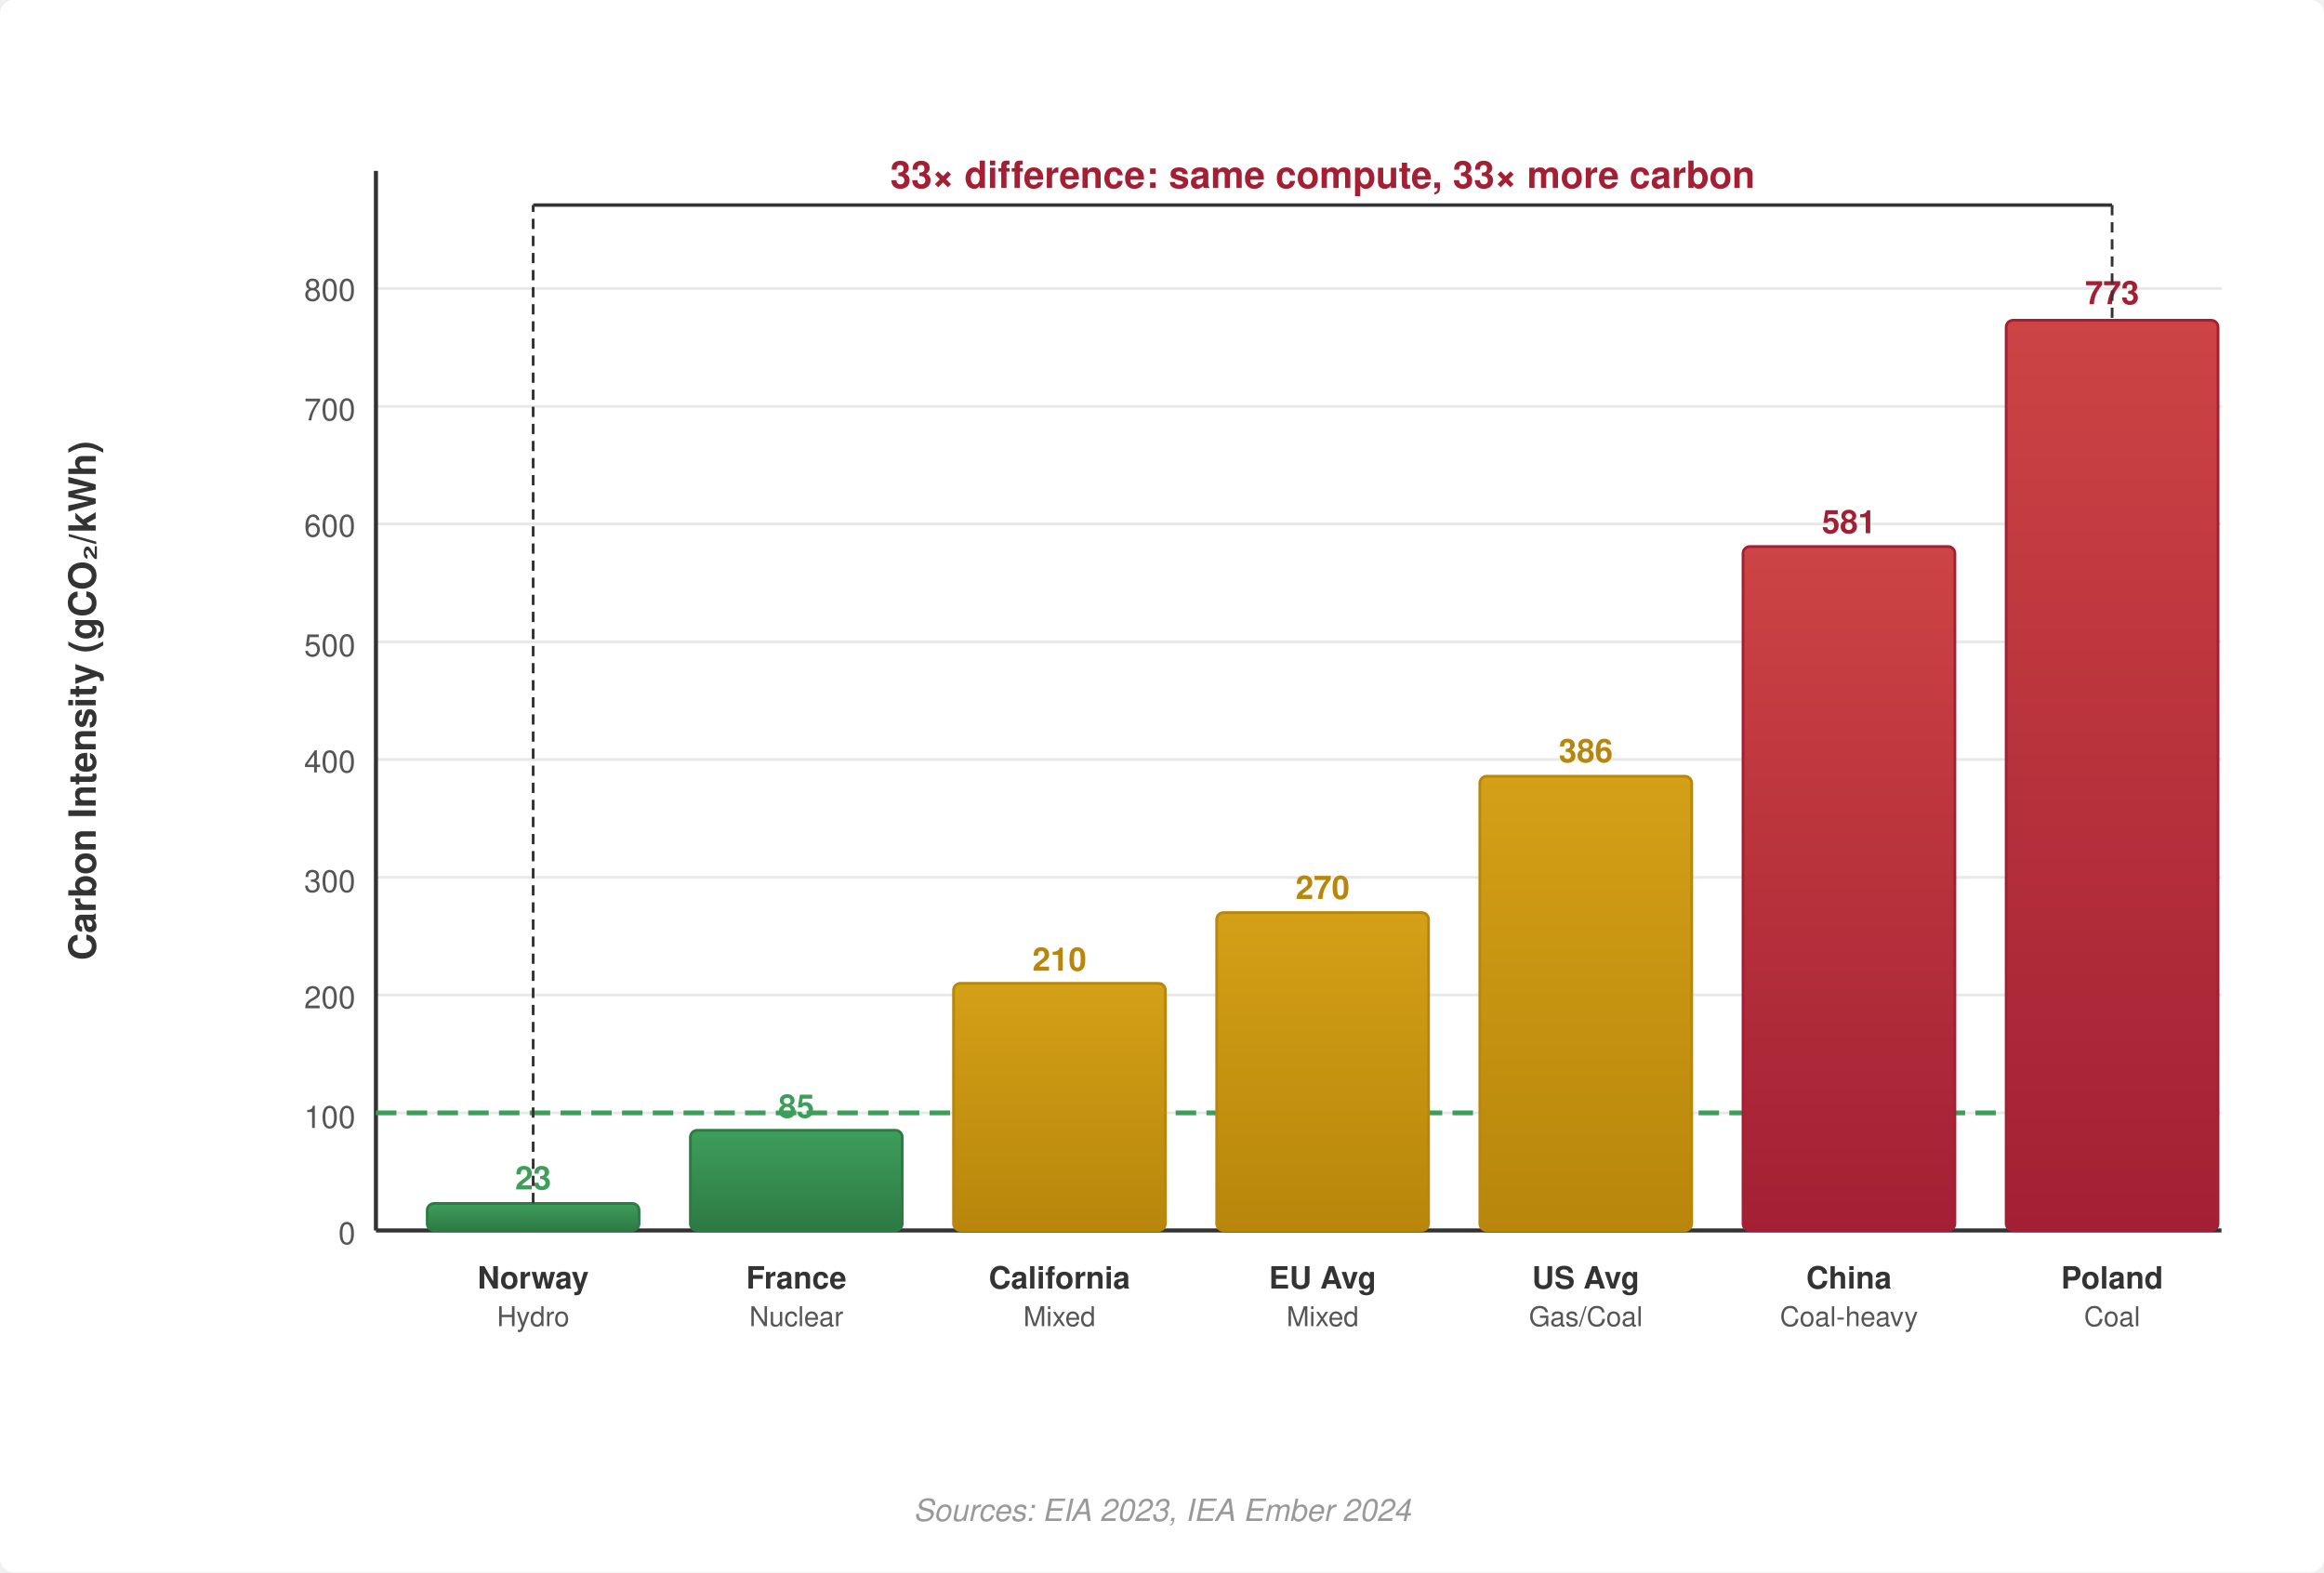
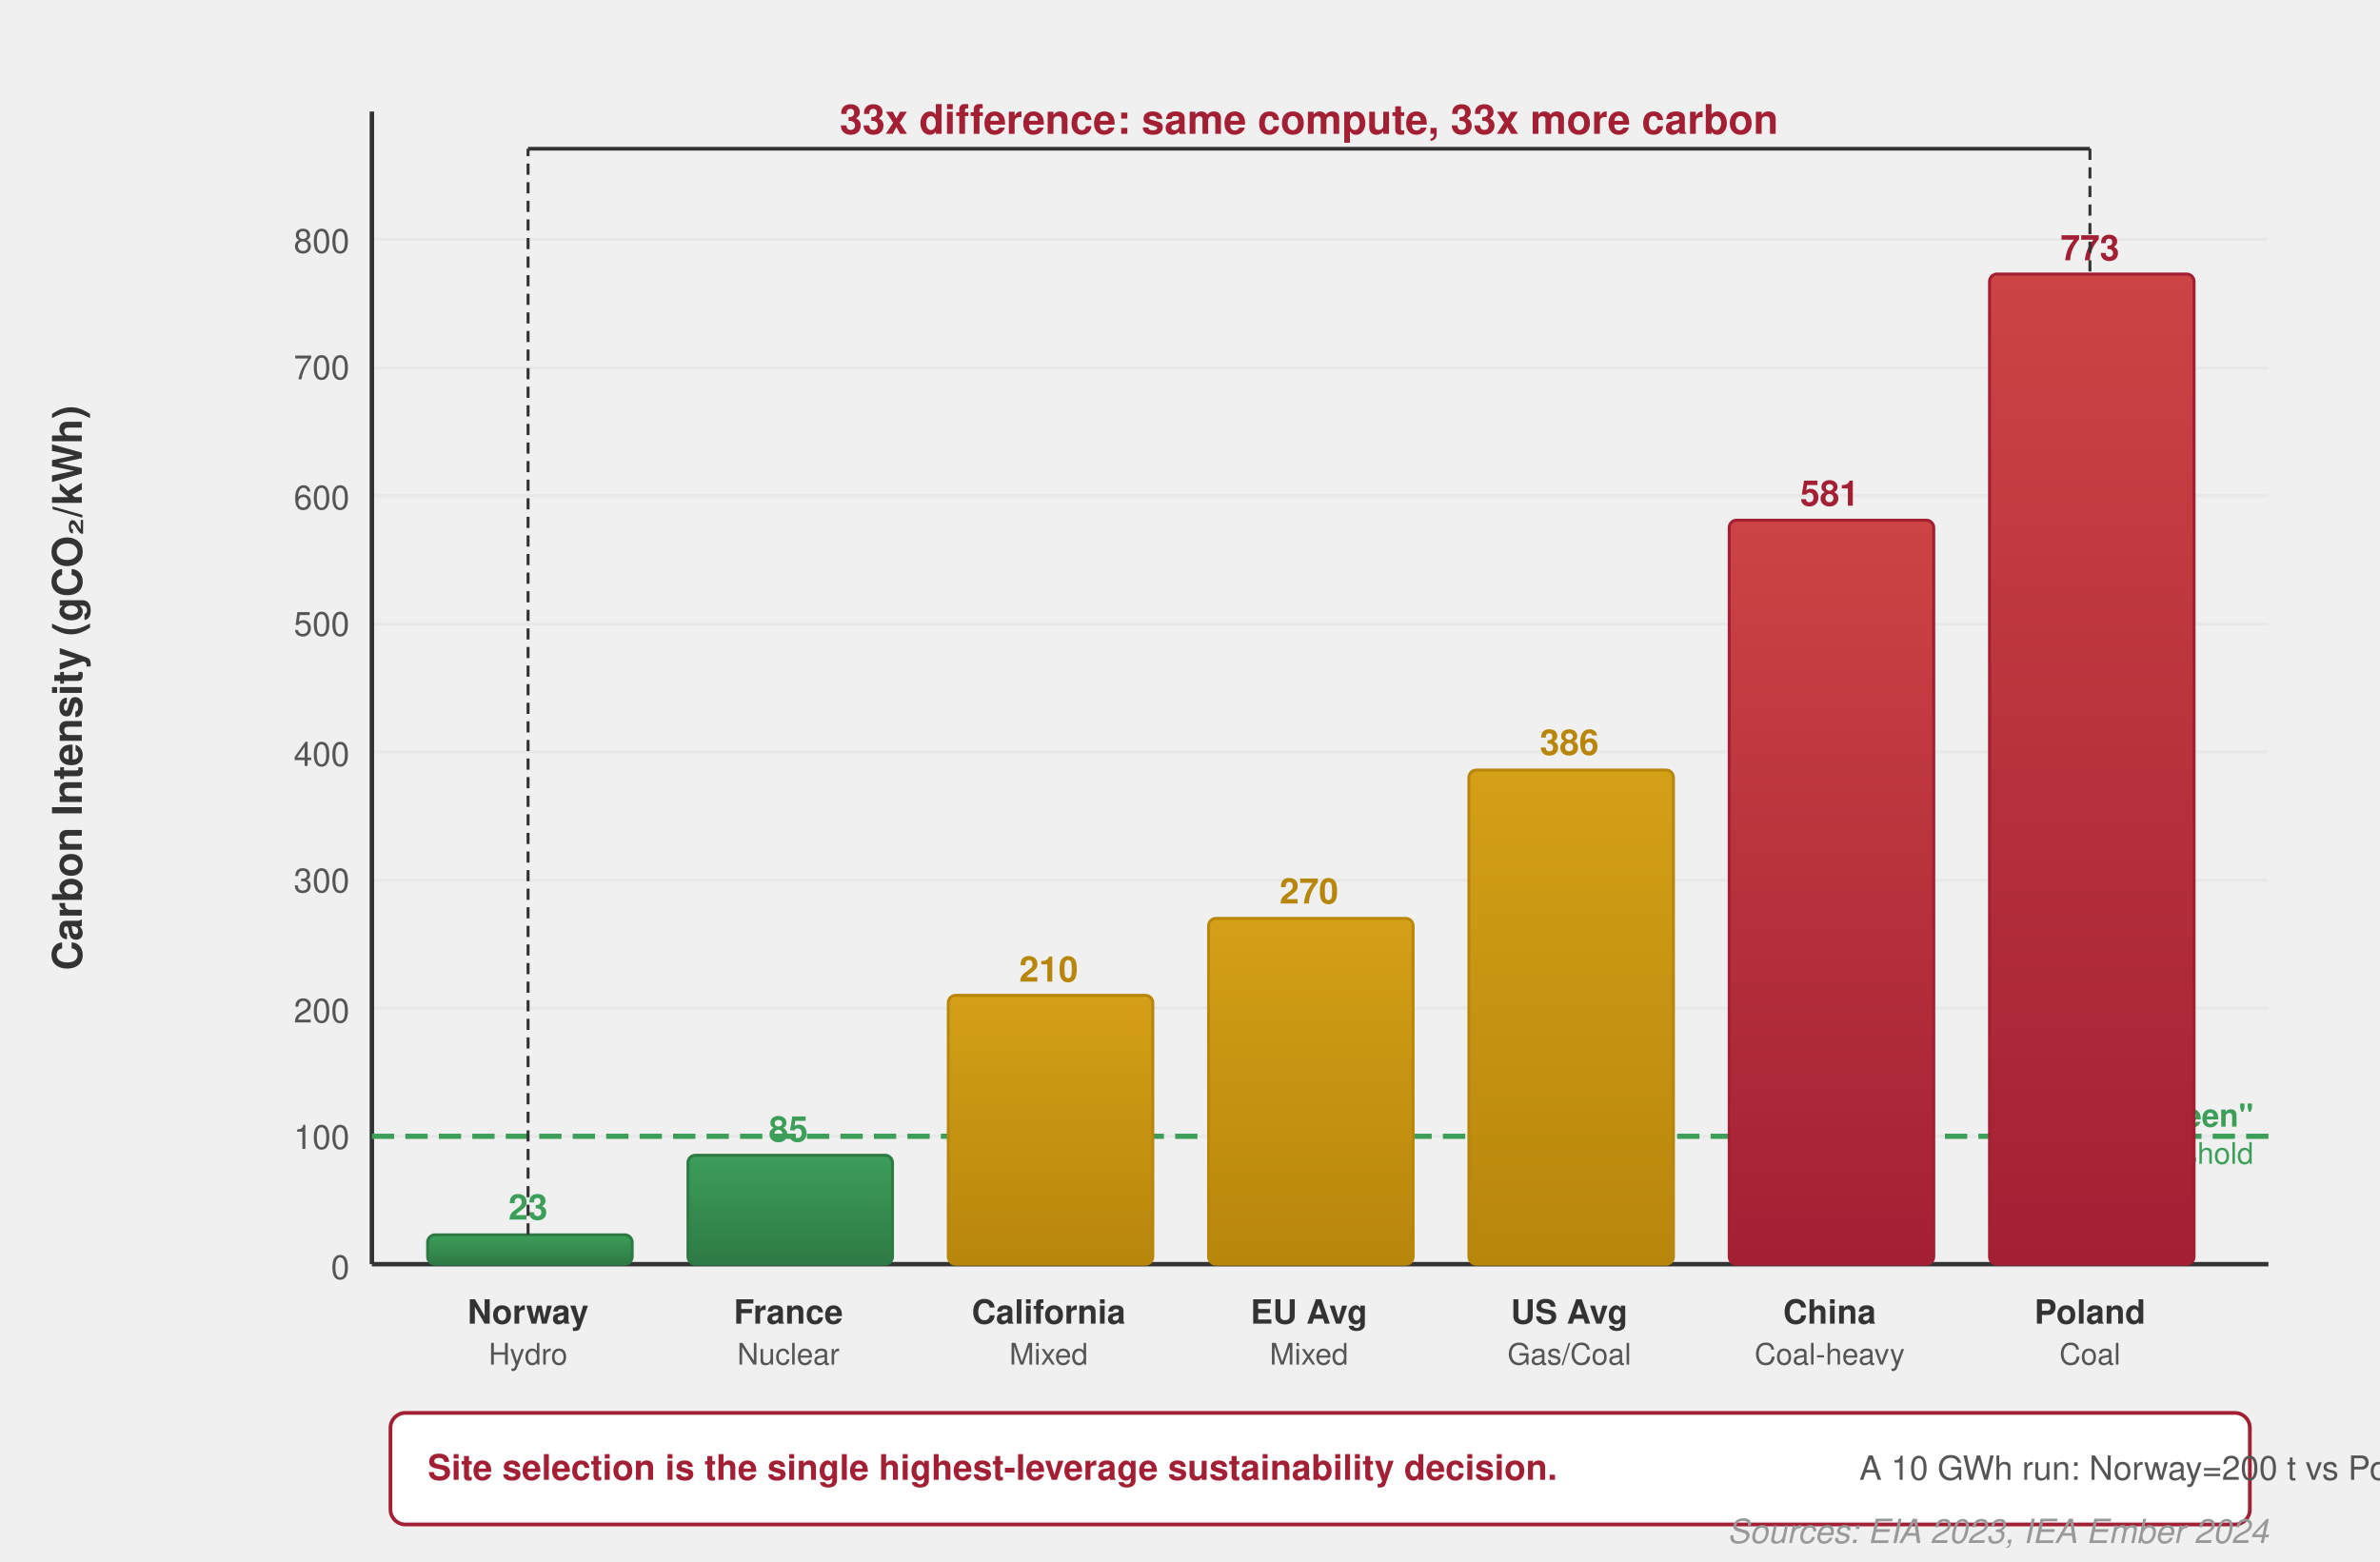
- <svg xmlns="http://www.w3.org/2000/svg" viewBox="0 0 680 460" font-family="Helvetica Neue, Helvetica, Arial, sans-serif">
-   <rect width="680" height="460" fill="#fff" rx="4" />
+ <svg xmlns="http://www.w3.org/2000/svg" viewBox="0 0 640 420" font-family="Helvetica Neue, Helvetica, Arial, sans-serif">
  <defs>
    <linearGradient id="green-bar" x1="0" y1="0" x2="0" y2="1">
      <stop offset="0%" stop-color="#3d9e5a" />
      <stop offset="100%" stop-color="#2d7a44" />
    </linearGradient>
    <linearGradient id="yellow-bar" x1="0" y1="0" x2="0" y2="1">
      <stop offset="0%" stop-color="#d4a017" />
      <stop offset="100%" stop-color="#b8860b" />
    </linearGradient>
    <linearGradient id="red-bar" x1="0" y1="0" x2="0" y2="1">
      <stop offset="0%" stop-color="#c44" />
      <stop offset="100%" stop-color="#a31f34" />
    </linearGradient>
  </defs>
  <g stroke="#e8e8e8" stroke-width="0.8">
-     <line x1="110" y1="325.6" x2="650" y2="325.6" />
-     <line x1="110" y1="291.1" x2="650" y2="291.1" />
-     <line x1="110" y1="256.7" x2="650" y2="256.7" />
-     <line x1="110" y1="222.2" x2="650" y2="222.2" />
-     <line x1="110" y1="187.8" x2="650" y2="187.8" />
-     <line x1="110" y1="153.3" x2="650" y2="153.3" />
-     <line x1="110" y1="118.9" x2="650" y2="118.9" />
-     <line x1="110" y1="84.4" x2="650" y2="84.4" />
+     <line x1="100" y1="305.6" x2="610" y2="305.6" />
+     <line x1="100" y1="271.1" x2="610" y2="271.1" />
+     <line x1="100" y1="236.7" x2="610" y2="236.7" />
+     <line x1="100" y1="202.2" x2="610" y2="202.2" />
+     <line x1="100" y1="167.8" x2="610" y2="167.8" />
+     <line x1="100" y1="133.3" x2="610" y2="133.3" />
+     <line x1="100" y1="98.9" x2="610" y2="98.9" />
+     <line x1="100" y1="64.4" x2="610" y2="64.4" />
  </g>
-   <line x1="110" y1="360" x2="650" y2="360" stroke="#333" stroke-width="1.2" />
-   <line x1="110" y1="50" x2="110" y2="360" stroke="#333" stroke-width="1.2" />
+   <line x1="100" y1="340" x2="610" y2="340" stroke="#333" stroke-width="1.2" />
+   <line x1="100" y1="30" x2="100" y2="340" stroke="#333" stroke-width="1.2" />
  <g font-size="9" fill="#555" text-anchor="end">
-     <text x="104" y="364">0</text>
-     <text x="104" y="330">100</text>
-     <text x="104" y="295">200</text>
-     <text x="104" y="261">300</text>
-     <text x="104" y="226">400</text>
-     <text x="104" y="192">500</text>
-     <text x="104" y="157">600</text>
-     <text x="104" y="123">700</text>
-     <text x="104" y="88">800</text>
+     <text x="94" y="344">0</text>
+     <text x="94" y="309">100</text>
+     <text x="94" y="275">200</text>
+     <text x="94" y="240">300</text>
+     <text x="94" y="206">400</text>
+     <text x="94" y="171">500</text>
+     <text x="94" y="137">600</text>
+     <text x="94" y="102">700</text>
+     <text x="94" y="68">800</text>
  </g>
-   <text x="28" y="205" text-anchor="middle" font-size="11" font-weight="700" fill="#333" transform="rotate(-90,28,205)">Carbon Intensity (gCO₂/kWh)</text>
-   <line x1="110" y1="325.6" x2="650" y2="325.6" stroke="#3d9e5a" stroke-width="1.4" stroke-dasharray="6,3" />
-   <text x="646" y="323" font-size="8.5" font-weight="700" fill="#3d9e5a" text-anchor="end">"Green"</text>
-   <text x="646" y="333" font-size="8" fill="#3d9e5a" text-anchor="end">threshold</text>
-   <rect x="125" y="352.1" width="62" height="7.9" rx="2" fill="url(#green-bar)" stroke="#2d7a44" stroke-width="0.8" />
-   <text x="156" y="348" text-anchor="middle" font-size="9.5" font-weight="700" fill="#3d9e5a">23</text>
-   <text x="156" y="377" text-anchor="middle" font-size="9" font-weight="700" fill="#333">Norway</text>
-   <text x="156" y="388" text-anchor="middle" font-size="8" fill="#555">Hydro</text>
-   <rect x="202" y="330.7" width="62" height="29.3" rx="2" fill="url(#green-bar)" stroke="#2d7a44" stroke-width="0.8" />
-   <text x="233" y="327" text-anchor="middle" font-size="9.5" font-weight="700" fill="#3d9e5a">85</text>
-   <text x="233" y="377" text-anchor="middle" font-size="9" font-weight="700" fill="#333">France</text>
-   <text x="233" y="388" text-anchor="middle" font-size="8" fill="#555">Nuclear</text>
-   <rect x="279" y="287.7" width="62" height="72.3" rx="2" fill="url(#yellow-bar)" stroke="#b8860b" stroke-width="0.8" />
-   <text x="310" y="284" text-anchor="middle" font-size="9.5" font-weight="700" fill="#b8860b">210</text>
-   <text x="310" y="377" text-anchor="middle" font-size="9" font-weight="700" fill="#333">California</text>
-   <text x="310" y="388" text-anchor="middle" font-size="8" fill="#555">Mixed</text>
-   <rect x="356" y="267.0" width="62" height="93.0" rx="2" fill="url(#yellow-bar)" stroke="#b8860b" stroke-width="0.8" />
-   <text x="387" y="263" text-anchor="middle" font-size="9.5" font-weight="700" fill="#b8860b">270</text>
-   <text x="387" y="377" text-anchor="middle" font-size="9" font-weight="700" fill="#333">EU Avg</text>
-   <text x="387" y="388" text-anchor="middle" font-size="8" fill="#555">Mixed</text>
-   <rect x="433" y="227.1" width="62" height="132.9" rx="2" fill="url(#yellow-bar)" stroke="#b8860b" stroke-width="0.8" />
-   <text x="464" y="223" text-anchor="middle" font-size="9.5" font-weight="700" fill="#b8860b">386</text>
-   <text x="464" y="377" text-anchor="middle" font-size="9" font-weight="700" fill="#333">US Avg</text>
-   <text x="464" y="388" text-anchor="middle" font-size="8" fill="#555">Gas/Coal</text>
-   <rect x="510" y="159.9" width="62" height="200.1" rx="2" fill="url(#red-bar)" stroke="#a31f34" stroke-width="0.8" />
-   <text x="541" y="156" text-anchor="middle" font-size="9.5" font-weight="700" fill="#a31f34">581</text>
-   <text x="541" y="377" text-anchor="middle" font-size="9" font-weight="700" fill="#333">China</text>
-   <text x="541" y="388" text-anchor="middle" font-size="8" fill="#555">Coal-heavy</text>
-   <rect x="587" y="93.7" width="62" height="266.3" rx="2" fill="url(#red-bar)" stroke="#a31f34" stroke-width="0.8" />
-   <text x="618" y="89" text-anchor="middle" font-size="9.5" font-weight="700" fill="#a31f34">773</text>
-   <text x="618" y="377" text-anchor="middle" font-size="9" font-weight="700" fill="#333">Poland</text>
-   <text x="618" y="388" text-anchor="middle" font-size="8" fill="#555">Coal</text>
-   <line x1="156" y1="352" x2="156" y2="60" stroke="#333" stroke-width="0.8" stroke-dasharray="3,2" />
-   <line x1="618" y1="93" x2="618" y2="60" stroke="#333" stroke-width="0.8" stroke-dasharray="3,2" />
-   <line x1="156" y1="60" x2="618" y2="60" stroke="#333" stroke-width="1" />
-   <text x="387" y="55" text-anchor="middle" font-size="11" font-weight="700" fill="#a31f34">33× difference: same compute, 33× more carbon</text>
-   <text x="340" y="445" text-anchor="middle" font-size="9" fill="#999" font-style="italic">Sources: EIA 2023, IEA Ember 2024</text>
+   <text x="22" y="185" text-anchor="middle" font-size="11" font-weight="600" fill="#333" transform="rotate(-90,22,185)">Carbon Intensity (gCO₂/kWh)</text>
+   <line x1="100" y1="305.6" x2="610" y2="305.6" stroke="#3d9e5a" stroke-width="1.4" stroke-dasharray="6,3" />
+   <text x="606" y="303" font-size="8.5" font-weight="700" fill="#3d9e5a" text-anchor="end">"Green"</text>
+   <text x="606" y="313" font-size="8" fill="#3d9e5a" text-anchor="end">threshold</text>
+   <rect x="115" y="332.1" width="55" height="7.9" rx="2" fill="url(#green-bar)" stroke="#2d7a44" stroke-width="0.8" />
+   <text x="142" y="328" text-anchor="middle" font-size="9.5" font-weight="700" fill="#3d9e5a">23</text>
+   <text x="142" y="356" text-anchor="middle" font-size="9" font-weight="700" fill="#333">Norway</text>
+   <text x="142" y="367" text-anchor="middle" font-size="8" fill="#555">Hydro</text>
+   <rect x="185" y="310.7" width="55" height="29.3" rx="2" fill="url(#green-bar)" stroke="#2d7a44" stroke-width="0.8" />
+   <text x="212" y="307" text-anchor="middle" font-size="9.5" font-weight="700" fill="#3d9e5a">85</text>
+   <text x="212" y="356" text-anchor="middle" font-size="9" font-weight="700" fill="#333">France</text>
+   <text x="212" y="367" text-anchor="middle" font-size="8" fill="#555">Nuclear</text>
+   <rect x="255" y="267.7" width="55" height="72.3" rx="2" fill="url(#yellow-bar)" stroke="#b8860b" stroke-width="0.8" />
+   <text x="282" y="264" text-anchor="middle" font-size="9.5" font-weight="700" fill="#b8860b">210</text>
+   <text x="282" y="356" text-anchor="middle" font-size="9" font-weight="700" fill="#333">California</text>
+   <text x="282" y="367" text-anchor="middle" font-size="8" fill="#555">Mixed</text>
+   <rect x="325" y="247.0" width="55" height="93.0" rx="2" fill="url(#yellow-bar)" stroke="#b8860b" stroke-width="0.8" />
+   <text x="352" y="243" text-anchor="middle" font-size="9.5" font-weight="700" fill="#b8860b">270</text>
+   <text x="352" y="356" text-anchor="middle" font-size="9" font-weight="700" fill="#333">EU Avg</text>
+   <text x="352" y="367" text-anchor="middle" font-size="8" fill="#555">Mixed</text>
+   <rect x="395" y="207.1" width="55" height="132.9" rx="2" fill="url(#yellow-bar)" stroke="#b8860b" stroke-width="0.8" />
+   <text x="422" y="203" text-anchor="middle" font-size="9.5" font-weight="700" fill="#b8860b">386</text>
+   <text x="422" y="356" text-anchor="middle" font-size="9" font-weight="700" fill="#333">US Avg</text>
+   <text x="422" y="367" text-anchor="middle" font-size="8" fill="#555">Gas/Coal</text>
+   <rect x="465" y="139.9" width="55" height="200.1" rx="2" fill="url(#red-bar)" stroke="#a31f34" stroke-width="0.8" />
+   <text x="492" y="136" text-anchor="middle" font-size="9.5" font-weight="700" fill="#a31f34">581</text>
+   <text x="492" y="356" text-anchor="middle" font-size="9" font-weight="700" fill="#333">China</text>
+   <text x="492" y="367" text-anchor="middle" font-size="8" fill="#555">Coal-heavy</text>
+   <rect x="535" y="73.7" width="55" height="266.3" rx="2" fill="url(#red-bar)" stroke="#a31f34" stroke-width="0.8" />
+   <text x="562" y="70" text-anchor="middle" font-size="9.5" font-weight="700" fill="#a31f34">773</text>
+   <text x="562" y="356" text-anchor="middle" font-size="9" font-weight="700" fill="#333">Poland</text>
+   <text x="562" y="367" text-anchor="middle" font-size="8" fill="#555">Coal</text>
+   <line x1="142" y1="332" x2="142" y2="40" stroke="#333" stroke-width="0.8" stroke-dasharray="3,2" />
+   <line x1="562" y1="73" x2="562" y2="40" stroke="#333" stroke-width="0.8" stroke-dasharray="3,2" />
+   <line x1="142" y1="40" x2="562" y2="40" stroke="#333" stroke-width="1" />
+   <text x="352" y="36" text-anchor="middle" font-size="11" font-weight="700" fill="#a31f34">33x difference: same compute, 33x more carbon</text>
+   <rect x="105" y="380" width="500" height="30" rx="4" fill="white" stroke="#a31f34" stroke-width="1" />
+   <text x="115" y="398" font-size="9.5" font-weight="700" fill="#a31f34">Site selection is the single highest-leverage sustainability decision.</text>
+   <text x="500" y="398" font-size="9" fill="#555">A 10 GWh run: Norway=200 t vs Poland=7,730 t CO₂</text>
+   <text x="610" y="415" text-anchor="end" font-size="9" fill="#999" font-style="italic">Sources: EIA 2023, IEA Ember 2024</text>
</svg>
